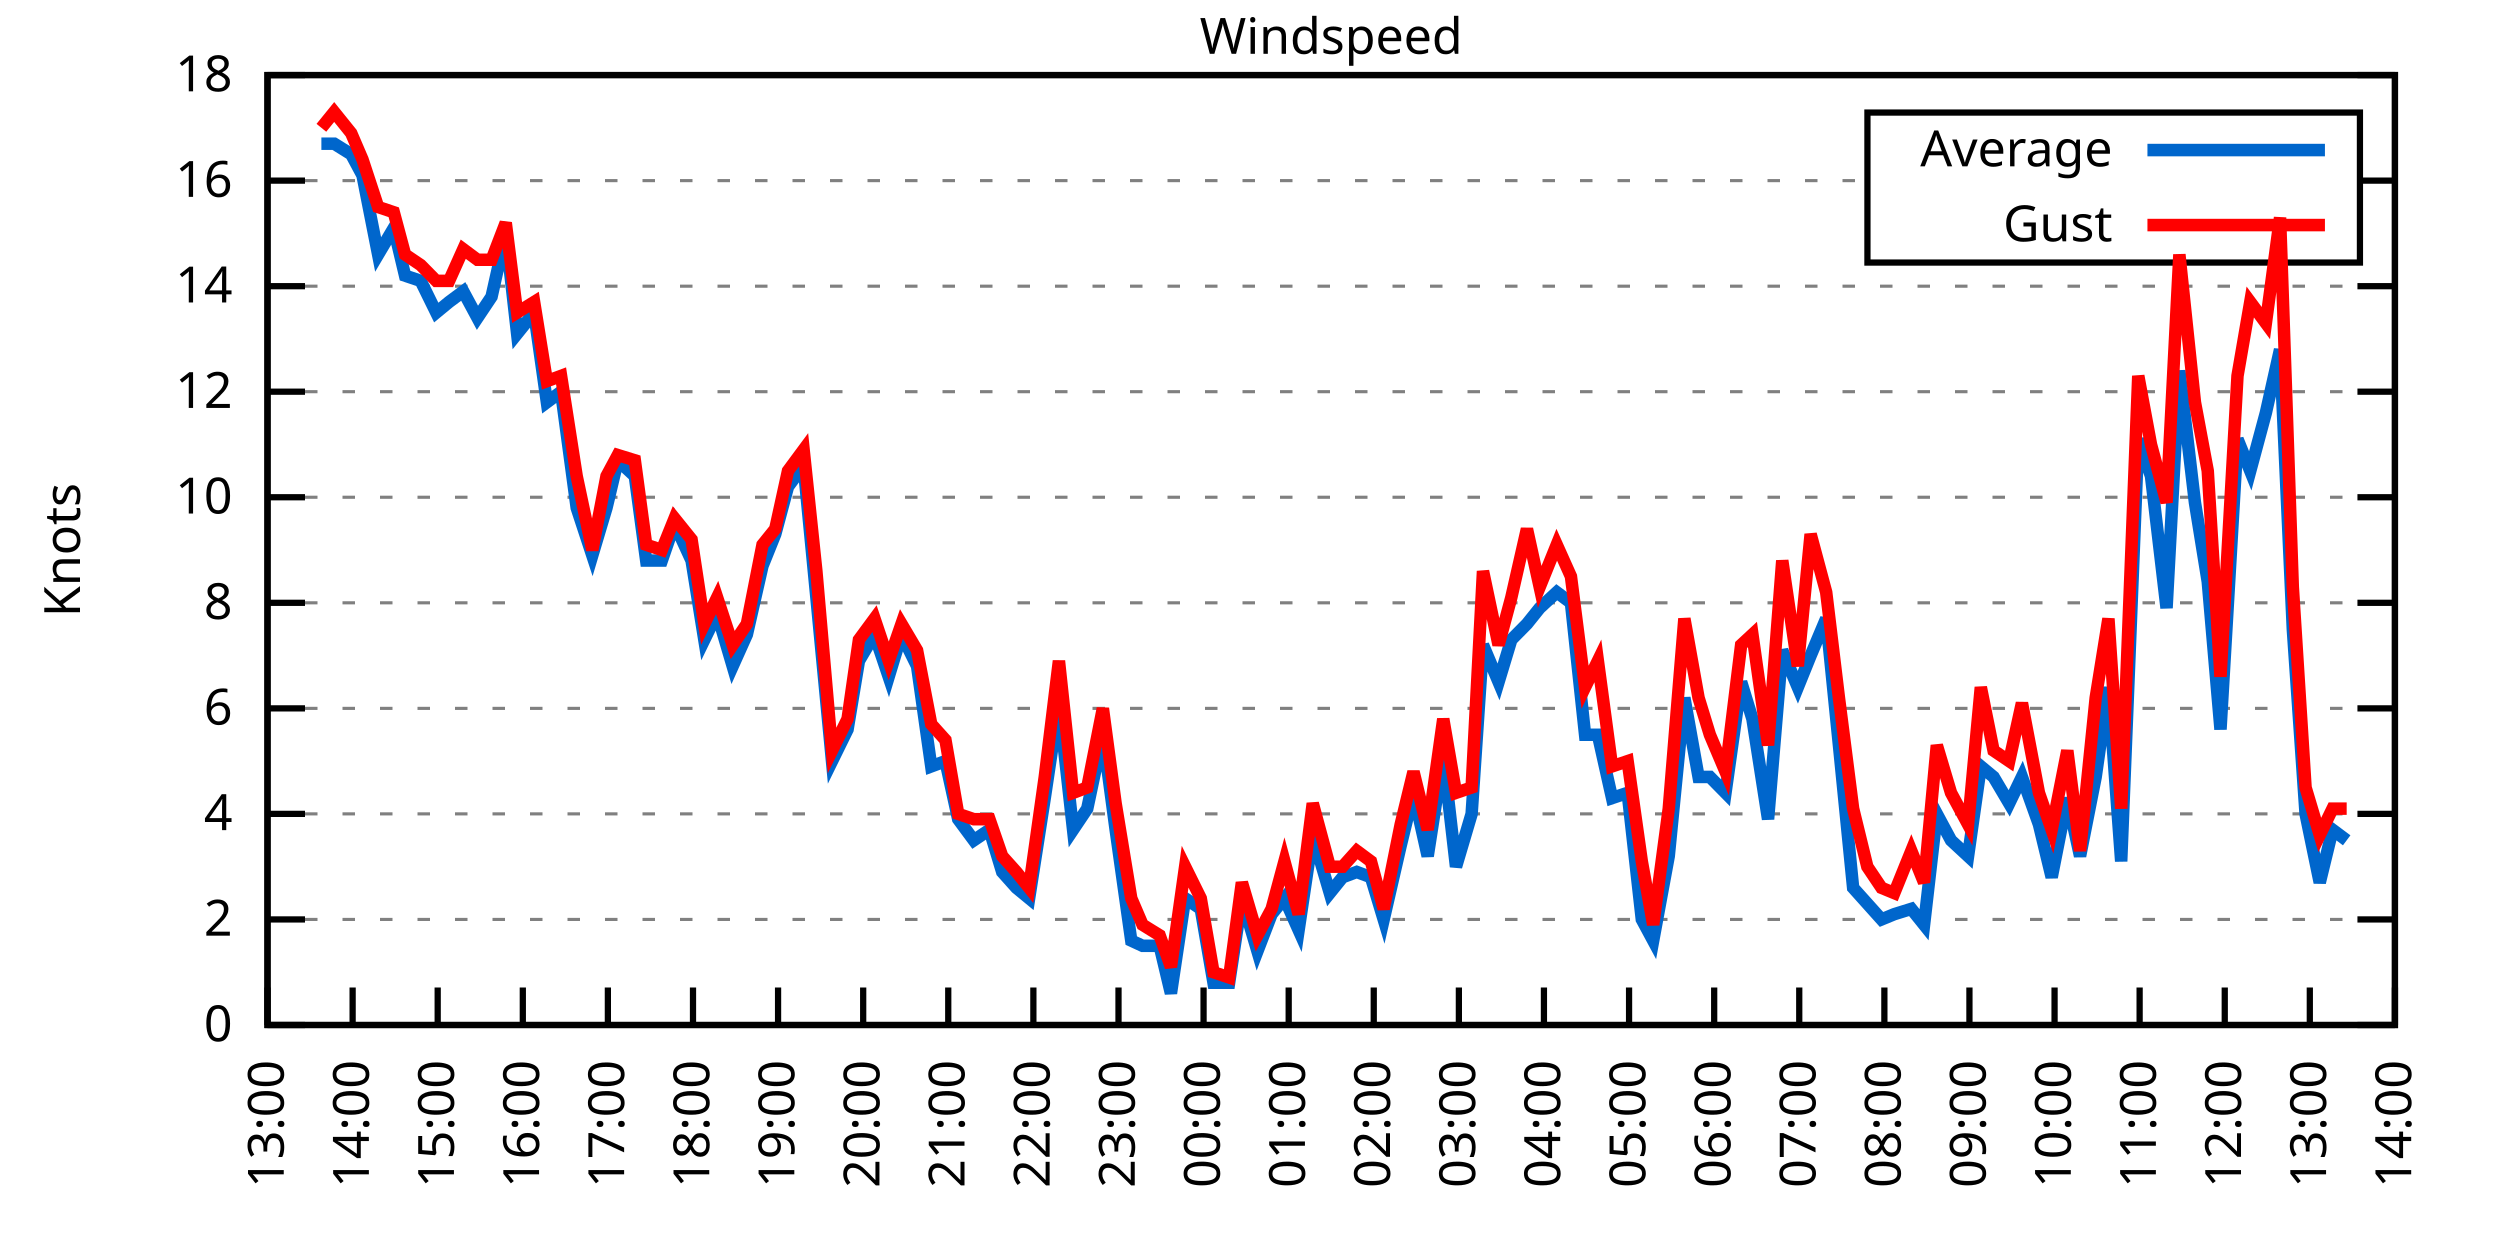
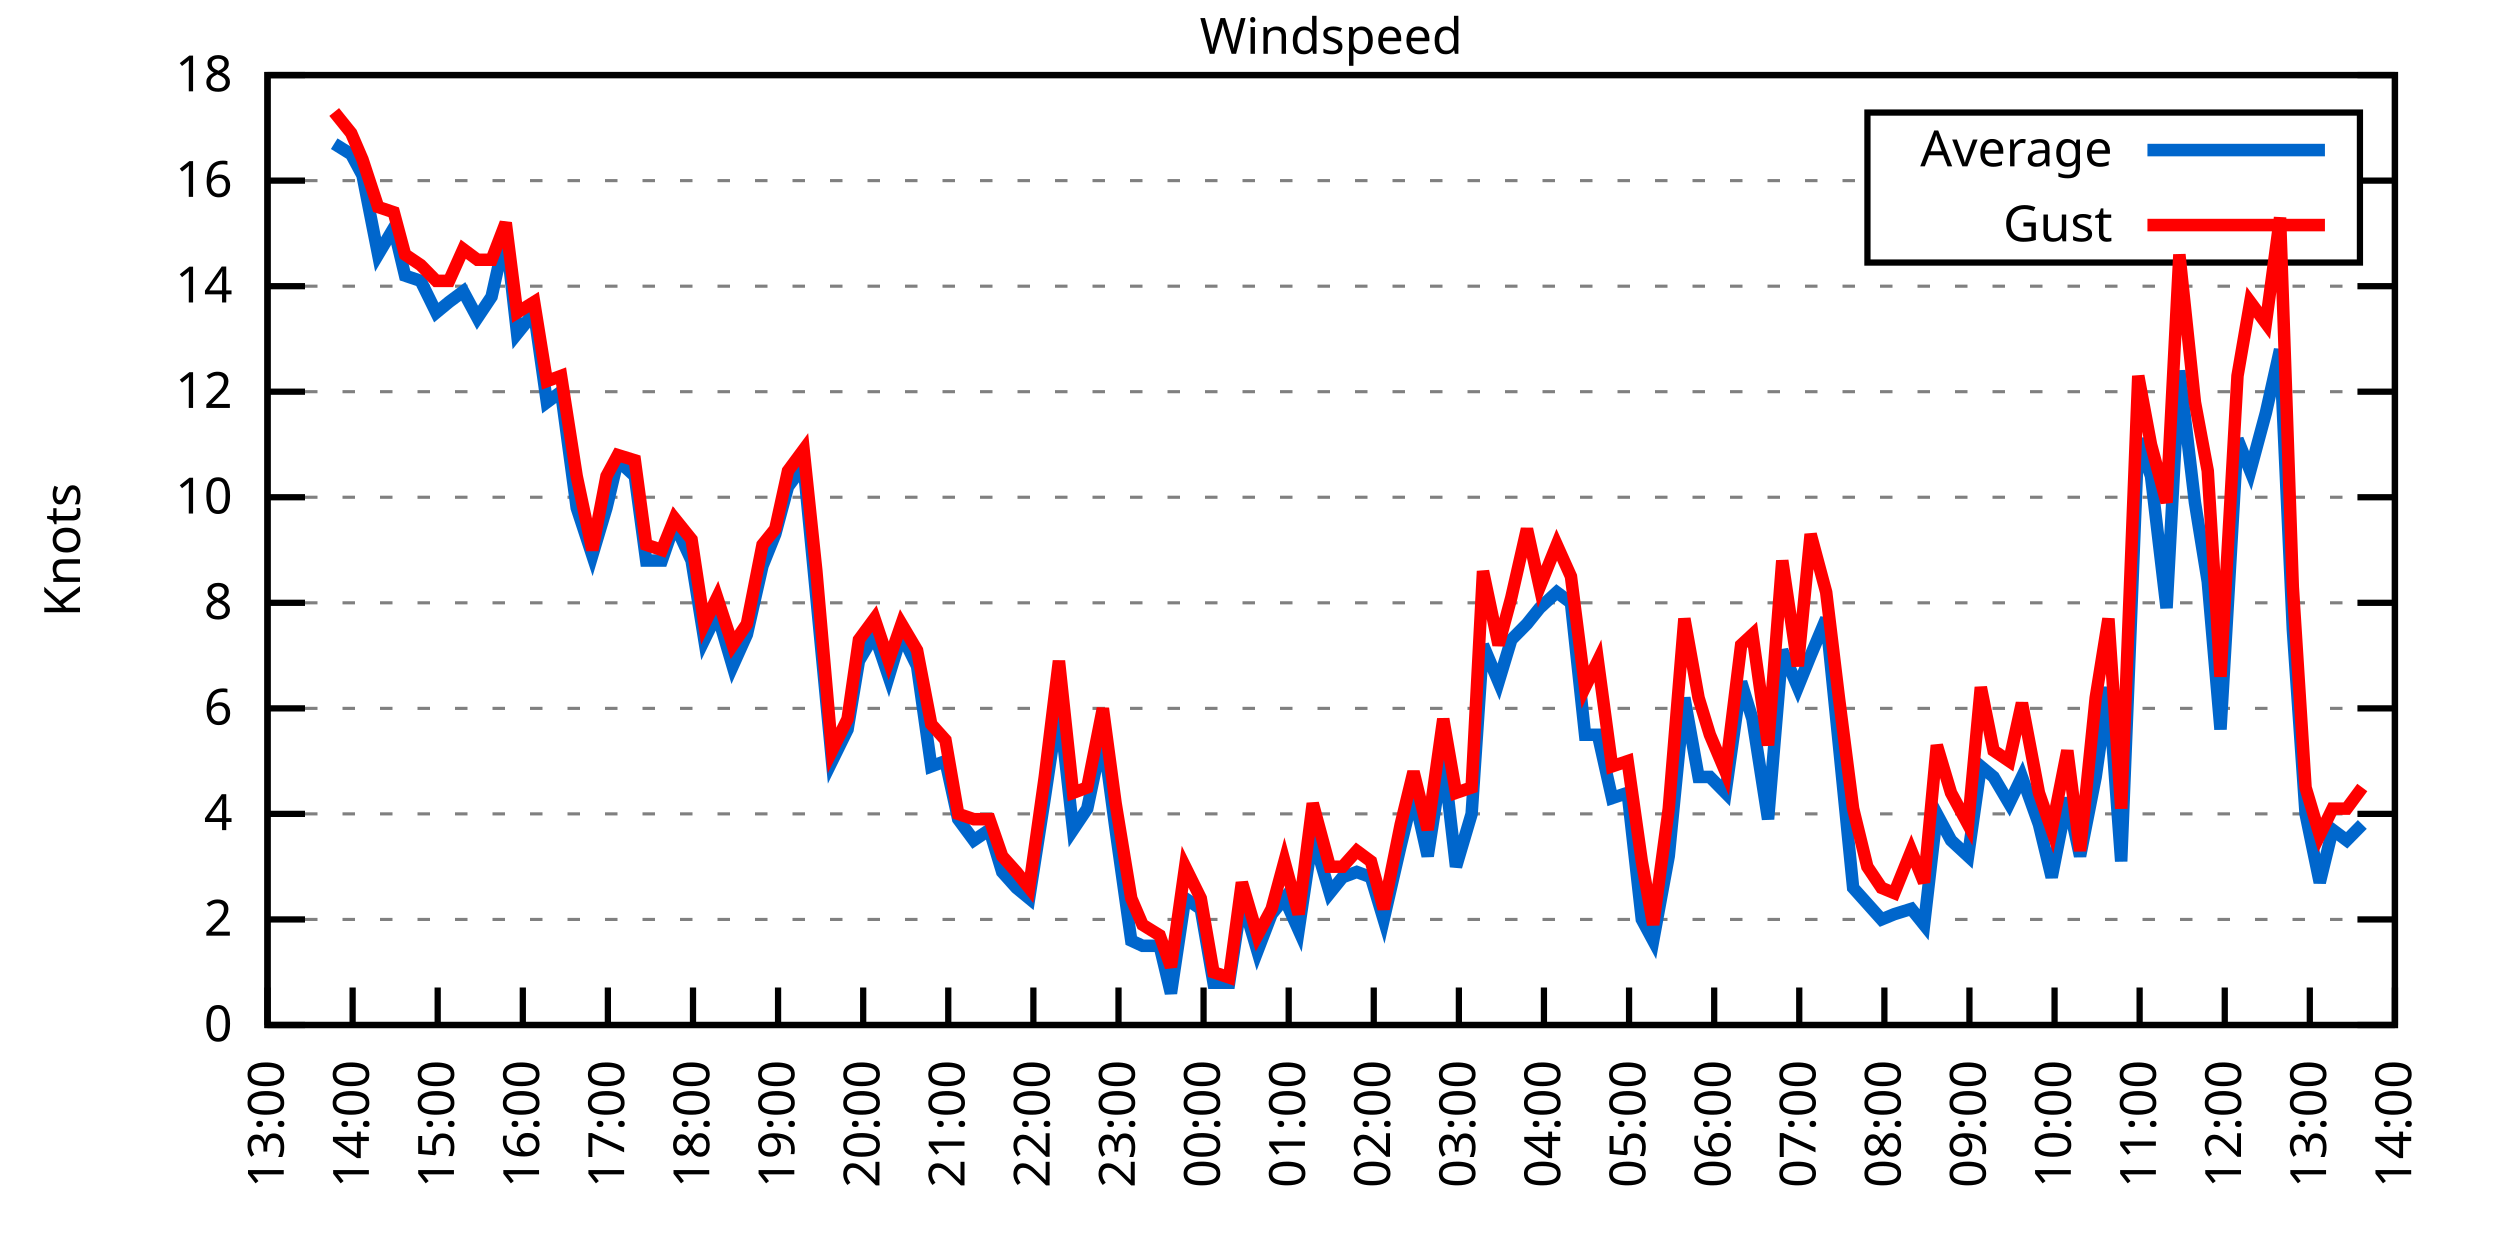
<svg xmlns="http://www.w3.org/2000/svg" xmlns:xlink="http://www.w3.org/1999/xlink" width="400" height="200" viewBox="0 0 400 200">
  <g id="gnuplot_canvas">
    <rect x="0" y="0" width="400" height="200" fill="none" />
    <defs>
      <circle id="gpDot" r="0.5" stroke-width="0.5" stroke="currentColor" />
      <path id="gpPt0" stroke-width="0.333" stroke="currentColor" d="M-1,0 h2 M0,-1 v2" />
      <path id="gpPt1" stroke-width="0.333" stroke="currentColor" d="M-1,-1 L1,1 M1,-1 L-1,1" />
      <path id="gpPt2" stroke-width="0.333" stroke="currentColor" d="M-1,0 L1,0 M0,-1 L0,1 M-1,-1 L1,1 M-1,1 L1,-1" />
      <rect id="gpPt3" stroke-width="0.333" stroke="currentColor" x="-1" y="-1" width="2" height="2" />
      <rect id="gpPt4" stroke-width="0.333" stroke="currentColor" fill="currentColor" x="-1" y="-1" width="2" height="2" />
      <circle id="gpPt5" stroke-width="0.333" stroke="currentColor" cx="0" cy="0" r="1" />
      <use xlink:href="#gpPt5" id="gpPt6" fill="currentColor" stroke="none" />
      <path id="gpPt7" stroke-width="0.333" stroke="currentColor" d="M0,-1.33 L-1.33,0.67 L1.33,0.67 z" />
      <use xlink:href="#gpPt7" id="gpPt8" fill="currentColor" stroke="none" />
      <use xlink:href="#gpPt7" id="gpPt9" stroke="currentColor" transform="rotate(180)" />
      <use xlink:href="#gpPt9" id="gpPt10" fill="currentColor" stroke="none" />
      <use xlink:href="#gpPt3" id="gpPt11" stroke="currentColor" transform="rotate(45)" />
      <use xlink:href="#gpPt11" id="gpPt12" fill="currentColor" stroke="none" />
      <path id="gpPt13" stroke-width="0.333" stroke="currentColor" d="M0,1.330 L1.265,0.411 L0.782,-1.067 L-0.782,-1.076 L-1.265,0.411 z" />
      <use xlink:href="#gpPt13" id="gpPt14" fill="currentColor" stroke="none" />
      <filter id="textbox" filterUnits="objectBoundingBox" x="0" y="0" height="1" width="1">
        <feFlood flood-color="white" flood-opacity="1" result="bgnd" />
        <feComposite in="SourceGraphic" in2="bgnd" operator="atop" />
      </filter>
      <filter id="greybox" filterUnits="objectBoundingBox" x="0" y="0" height="1" width="1">
        <feFlood flood-color="lightgrey" flood-opacity="1" result="grey" />
        <feComposite in="SourceGraphic" in2="grey" operator="atop" />
      </filter>
    </defs>
    <g fill="none" color="white" stroke="currentColor" stroke-width="1.00" stroke-linecap="butt" stroke-linejoin="miter">
</g>
    <g fill="none" color="black" stroke="currentColor" stroke-width="1.00" stroke-linecap="butt" stroke-linejoin="miter">
      <g stroke="none" shape-rendering="crispEdges">
        <polygon fill="rgb(255, 255, 255)" points="42.80,164.00 383.18,164.00 383.18,12.02 42.80,12.02 " />
      </g>
    </g>
    <g fill="none" color="black" stroke="currentColor" stroke-width="1.00" stroke-linecap="butt" stroke-linejoin="miter">
</g>
    <g fill="none" color="black" stroke="black" stroke-width="0.50" stroke-linecap="butt" stroke-linejoin="miter">
</g>
    <g fill="none" color="gray" stroke="currentColor" stroke-width="0.50" stroke-linecap="butt" stroke-linejoin="miter">
      <path stroke="gray" stroke-dasharray="2,4" class="gridline" d="M42.80,164.00 L383.19,164.00  " />
    </g>
    <g fill="none" color="gray" stroke="gray" stroke-width="1.00" stroke-linecap="butt" stroke-linejoin="miter">
</g>
    <g fill="none" color="black" stroke="currentColor" stroke-width="1.00" stroke-linecap="butt" stroke-linejoin="miter">
      <path stroke="black" d="M42.80,164.00 L48.80,164.00 M383.19,164.00 L377.19,164.00  " />
      <g transform="translate(37.20,166.60)" stroke="none" fill="black" font-family="Sans" font-size="8.00" text-anchor="end">
        <text>
          <tspan font-family="Sans"> 0</tspan>
        </text>
      </g>
    </g>
    <g fill="none" color="black" stroke="currentColor" stroke-width="1.00" stroke-linecap="butt" stroke-linejoin="miter">
</g>
    <g fill="none" color="black" stroke="black" stroke-width="0.50" stroke-linecap="butt" stroke-linejoin="miter">
</g>
    <g fill="none" color="gray" stroke="currentColor" stroke-width="0.50" stroke-linecap="butt" stroke-linejoin="miter">
      <path stroke="gray" stroke-dasharray="2,4" class="gridline" d="M42.80,147.11 L383.19,147.11  " />
    </g>
    <g fill="none" color="gray" stroke="gray" stroke-width="1.00" stroke-linecap="butt" stroke-linejoin="miter">
</g>
    <g fill="none" color="black" stroke="currentColor" stroke-width="1.00" stroke-linecap="butt" stroke-linejoin="miter">
      <path stroke="black" d="M42.80,147.11 L48.80,147.11 M383.19,147.11 L377.19,147.11  " />
      <g transform="translate(37.20,149.71)" stroke="none" fill="black" font-family="Sans" font-size="8.00" text-anchor="end">
        <text>
          <tspan font-family="Sans"> 2</tspan>
        </text>
      </g>
    </g>
    <g fill="none" color="black" stroke="currentColor" stroke-width="1.00" stroke-linecap="butt" stroke-linejoin="miter">
</g>
    <g fill="none" color="black" stroke="black" stroke-width="0.50" stroke-linecap="butt" stroke-linejoin="miter">
</g>
    <g fill="none" color="gray" stroke="currentColor" stroke-width="0.50" stroke-linecap="butt" stroke-linejoin="miter">
      <path stroke="gray" stroke-dasharray="2,4" class="gridline" d="M42.80,130.22 L383.19,130.22  " />
    </g>
    <g fill="none" color="gray" stroke="gray" stroke-width="1.00" stroke-linecap="butt" stroke-linejoin="miter">
</g>
    <g fill="none" color="black" stroke="currentColor" stroke-width="1.00" stroke-linecap="butt" stroke-linejoin="miter">
      <path stroke="black" d="M42.80,130.22 L48.80,130.22 M383.19,130.22 L377.19,130.22  " />
      <g transform="translate(37.20,132.82)" stroke="none" fill="black" font-family="Sans" font-size="8.00" text-anchor="end">
        <text>
          <tspan font-family="Sans"> 4</tspan>
        </text>
      </g>
    </g>
    <g fill="none" color="black" stroke="currentColor" stroke-width="1.00" stroke-linecap="butt" stroke-linejoin="miter">
</g>
    <g fill="none" color="black" stroke="black" stroke-width="0.50" stroke-linecap="butt" stroke-linejoin="miter">
</g>
    <g fill="none" color="gray" stroke="currentColor" stroke-width="0.50" stroke-linecap="butt" stroke-linejoin="miter">
      <path stroke="gray" stroke-dasharray="2,4" class="gridline" d="M42.80,113.34 L383.19,113.34  " />
    </g>
    <g fill="none" color="gray" stroke="gray" stroke-width="1.00" stroke-linecap="butt" stroke-linejoin="miter">
</g>
    <g fill="none" color="black" stroke="currentColor" stroke-width="1.00" stroke-linecap="butt" stroke-linejoin="miter">
      <path stroke="black" d="M42.80,113.34 L48.80,113.34 M383.19,113.34 L377.19,113.34  " />
      <g transform="translate(37.20,115.94)" stroke="none" fill="black" font-family="Sans" font-size="8.00" text-anchor="end">
        <text>
          <tspan font-family="Sans"> 6</tspan>
        </text>
      </g>
    </g>
    <g fill="none" color="black" stroke="currentColor" stroke-width="1.00" stroke-linecap="butt" stroke-linejoin="miter">
</g>
    <g fill="none" color="black" stroke="black" stroke-width="0.50" stroke-linecap="butt" stroke-linejoin="miter">
</g>
    <g fill="none" color="gray" stroke="currentColor" stroke-width="0.50" stroke-linecap="butt" stroke-linejoin="miter">
      <path stroke="gray" stroke-dasharray="2,4" class="gridline" d="M42.80,96.45 L383.19,96.45  " />
    </g>
    <g fill="none" color="gray" stroke="gray" stroke-width="1.00" stroke-linecap="butt" stroke-linejoin="miter">
</g>
    <g fill="none" color="black" stroke="currentColor" stroke-width="1.00" stroke-linecap="butt" stroke-linejoin="miter">
      <path stroke="black" d="M42.80,96.45 L48.80,96.45 M383.19,96.45 L377.19,96.45  " />
      <g transform="translate(37.20,99.05)" stroke="none" fill="black" font-family="Sans" font-size="8.00" text-anchor="end">
        <text>
          <tspan font-family="Sans"> 8</tspan>
        </text>
      </g>
    </g>
    <g fill="none" color="black" stroke="currentColor" stroke-width="1.00" stroke-linecap="butt" stroke-linejoin="miter">
</g>
    <g fill="none" color="black" stroke="black" stroke-width="0.50" stroke-linecap="butt" stroke-linejoin="miter">
</g>
    <g fill="none" color="gray" stroke="currentColor" stroke-width="0.50" stroke-linecap="butt" stroke-linejoin="miter">
      <path stroke="gray" stroke-dasharray="2,4" class="gridline" d="M42.80,79.56 L383.19,79.56  " />
    </g>
    <g fill="none" color="gray" stroke="gray" stroke-width="1.00" stroke-linecap="butt" stroke-linejoin="miter">
</g>
    <g fill="none" color="black" stroke="currentColor" stroke-width="1.00" stroke-linecap="butt" stroke-linejoin="miter">
      <path stroke="black" d="M42.80,79.56 L48.80,79.56 M383.19,79.56 L377.19,79.56  " />
      <g transform="translate(37.20,82.16)" stroke="none" fill="black" font-family="Sans" font-size="8.00" text-anchor="end">
        <text>
          <tspan font-family="Sans"> 10</tspan>
        </text>
      </g>
    </g>
    <g fill="none" color="black" stroke="currentColor" stroke-width="1.00" stroke-linecap="butt" stroke-linejoin="miter">
</g>
    <g fill="none" color="black" stroke="black" stroke-width="0.50" stroke-linecap="butt" stroke-linejoin="miter">
</g>
    <g fill="none" color="gray" stroke="currentColor" stroke-width="0.50" stroke-linecap="butt" stroke-linejoin="miter">
      <path stroke="gray" stroke-dasharray="2,4" class="gridline" d="M42.80,62.67 L383.19,62.67  " />
    </g>
    <g fill="none" color="gray" stroke="gray" stroke-width="1.00" stroke-linecap="butt" stroke-linejoin="miter">
</g>
    <g fill="none" color="black" stroke="currentColor" stroke-width="1.00" stroke-linecap="butt" stroke-linejoin="miter">
      <path stroke="black" d="M42.80,62.67 L48.80,62.67 M383.19,62.67 L377.19,62.67  " />
      <g transform="translate(37.20,65.27)" stroke="none" fill="black" font-family="Sans" font-size="8.00" text-anchor="end">
        <text>
          <tspan font-family="Sans"> 12</tspan>
        </text>
      </g>
    </g>
    <g fill="none" color="black" stroke="currentColor" stroke-width="1.00" stroke-linecap="butt" stroke-linejoin="miter">
</g>
    <g fill="none" color="black" stroke="black" stroke-width="0.50" stroke-linecap="butt" stroke-linejoin="miter">
</g>
    <g fill="none" color="gray" stroke="currentColor" stroke-width="0.50" stroke-linecap="butt" stroke-linejoin="miter">
      <path stroke="gray" stroke-dasharray="2,4" class="gridline" d="M42.80,45.79 L383.19,45.79  " />
    </g>
    <g fill="none" color="gray" stroke="gray" stroke-width="1.00" stroke-linecap="butt" stroke-linejoin="miter">
</g>
    <g fill="none" color="black" stroke="currentColor" stroke-width="1.00" stroke-linecap="butt" stroke-linejoin="miter">
      <path stroke="black" d="M42.80,45.79 L48.80,45.79 M383.19,45.79 L377.19,45.79  " />
      <g transform="translate(37.20,48.39)" stroke="none" fill="black" font-family="Sans" font-size="8.00" text-anchor="end">
        <text>
          <tspan font-family="Sans"> 14</tspan>
        </text>
      </g>
    </g>
    <g fill="none" color="black" stroke="currentColor" stroke-width="1.00" stroke-linecap="butt" stroke-linejoin="miter">
</g>
    <g fill="none" color="black" stroke="black" stroke-width="0.50" stroke-linecap="butt" stroke-linejoin="miter">
</g>
    <g fill="none" color="gray" stroke="currentColor" stroke-width="0.50" stroke-linecap="butt" stroke-linejoin="miter">
      <path stroke="gray" stroke-dasharray="2,4" class="gridline" d="M42.80,28.90 L298.79,28.90 M377.59,28.90 L383.19,28.90  " />
    </g>
    <g fill="none" color="gray" stroke="gray" stroke-width="1.00" stroke-linecap="butt" stroke-linejoin="miter">
</g>
    <g fill="none" color="black" stroke="currentColor" stroke-width="1.00" stroke-linecap="butt" stroke-linejoin="miter">
      <path stroke="black" d="M42.80,28.90 L48.80,28.90 M383.19,28.90 L377.19,28.90  " />
      <g transform="translate(37.20,31.50)" stroke="none" fill="black" font-family="Sans" font-size="8.00" text-anchor="end">
        <text>
          <tspan font-family="Sans"> 16</tspan>
        </text>
      </g>
    </g>
    <g fill="none" color="black" stroke="currentColor" stroke-width="1.00" stroke-linecap="butt" stroke-linejoin="miter">
</g>
    <g fill="none" color="black" stroke="black" stroke-width="0.50" stroke-linecap="butt" stroke-linejoin="miter">
</g>
    <g fill="none" color="gray" stroke="currentColor" stroke-width="0.50" stroke-linecap="butt" stroke-linejoin="miter">
      <path stroke="gray" stroke-dasharray="2,4" class="gridline" d="M42.80,12.01 L383.19,12.01  " />
    </g>
    <g fill="none" color="gray" stroke="gray" stroke-width="1.00" stroke-linecap="butt" stroke-linejoin="miter">
</g>
    <g fill="none" color="black" stroke="currentColor" stroke-width="1.00" stroke-linecap="butt" stroke-linejoin="miter">
      <path stroke="black" d="M42.80,12.01 L48.80,12.01 M383.19,12.01 L377.19,12.01  " />
      <g transform="translate(37.20,14.61)" stroke="none" fill="black" font-family="Sans" font-size="8.00" text-anchor="end">
        <text>
          <tspan font-family="Sans"> 18</tspan>
        </text>
      </g>
    </g>
    <g fill="none" color="black" stroke="currentColor" stroke-width="1.00" stroke-linecap="butt" stroke-linejoin="miter">
      <path stroke="black" d="M42.80,164.00 L42.80,158.00  " />
      <g transform="translate(45.40,169.60) rotate(270.00)" stroke="none" fill="black" font-family="Sans" font-size="8.00" text-anchor="end">
        <text>
          <tspan font-family="Sans">13:00</tspan>
        </text>
      </g>
    </g>
    <g fill="none" color="black" stroke="currentColor" stroke-width="1.00" stroke-linecap="butt" stroke-linejoin="miter">
      <path stroke="black" d="M56.42,164.00 L56.42,158.00  " />
      <g transform="translate(59.02,169.60) rotate(270.00)" stroke="none" fill="black" font-family="Sans" font-size="8.00" text-anchor="end">
        <text>
          <tspan font-family="Sans">14:00</tspan>
        </text>
      </g>
    </g>
    <g fill="none" color="black" stroke="currentColor" stroke-width="1.00" stroke-linecap="butt" stroke-linejoin="miter">
      <path stroke="black" d="M70.03,164.00 L70.03,158.00  " />
      <g transform="translate(72.63,169.60) rotate(270.00)" stroke="none" fill="black" font-family="Sans" font-size="8.00" text-anchor="end">
        <text>
          <tspan font-family="Sans">15:00</tspan>
        </text>
      </g>
    </g>
    <g fill="none" color="black" stroke="currentColor" stroke-width="1.00" stroke-linecap="butt" stroke-linejoin="miter">
      <path stroke="black" d="M83.65,164.00 L83.65,158.00  " />
      <g transform="translate(86.25,169.60) rotate(270.00)" stroke="none" fill="black" font-family="Sans" font-size="8.00" text-anchor="end">
        <text>
          <tspan font-family="Sans">16:00</tspan>
        </text>
      </g>
    </g>
    <g fill="none" color="black" stroke="currentColor" stroke-width="1.00" stroke-linecap="butt" stroke-linejoin="miter">
      <path stroke="black" d="M97.26,164.00 L97.26,158.00  " />
      <g transform="translate(99.86,169.60) rotate(270.00)" stroke="none" fill="black" font-family="Sans" font-size="8.00" text-anchor="end">
        <text>
          <tspan font-family="Sans">17:00</tspan>
        </text>
      </g>
    </g>
    <g fill="none" color="black" stroke="currentColor" stroke-width="1.00" stroke-linecap="butt" stroke-linejoin="miter">
      <path stroke="black" d="M110.88,164.00 L110.88,158.00  " />
      <g transform="translate(113.48,169.60) rotate(270.00)" stroke="none" fill="black" font-family="Sans" font-size="8.00" text-anchor="end">
        <text>
          <tspan font-family="Sans">18:00</tspan>
        </text>
      </g>
    </g>
    <g fill="none" color="black" stroke="currentColor" stroke-width="1.00" stroke-linecap="butt" stroke-linejoin="miter">
      <path stroke="black" d="M124.49,164.00 L124.49,158.00  " />
      <g transform="translate(127.09,169.60) rotate(270.00)" stroke="none" fill="black" font-family="Sans" font-size="8.00" text-anchor="end">
        <text>
          <tspan font-family="Sans">19:00</tspan>
        </text>
      </g>
    </g>
    <g fill="none" color="black" stroke="currentColor" stroke-width="1.00" stroke-linecap="butt" stroke-linejoin="miter">
      <path stroke="black" d="M138.11,164.00 L138.11,158.00  " />
      <g transform="translate(140.71,169.60) rotate(270.00)" stroke="none" fill="black" font-family="Sans" font-size="8.00" text-anchor="end">
        <text>
          <tspan font-family="Sans">20:00</tspan>
        </text>
      </g>
    </g>
    <g fill="none" color="black" stroke="currentColor" stroke-width="1.00" stroke-linecap="butt" stroke-linejoin="miter">
      <path stroke="black" d="M151.72,164.00 L151.72,158.00  " />
      <g transform="translate(154.32,169.60) rotate(270.00)" stroke="none" fill="black" font-family="Sans" font-size="8.00" text-anchor="end">
        <text>
          <tspan font-family="Sans">21:00</tspan>
        </text>
      </g>
    </g>
    <g fill="none" color="black" stroke="currentColor" stroke-width="1.00" stroke-linecap="butt" stroke-linejoin="miter">
      <path stroke="black" d="M165.34,164.00 L165.34,158.00  " />
      <g transform="translate(167.94,169.60) rotate(270.00)" stroke="none" fill="black" font-family="Sans" font-size="8.00" text-anchor="end">
        <text>
          <tspan font-family="Sans">22:00</tspan>
        </text>
      </g>
    </g>
    <g fill="none" color="black" stroke="currentColor" stroke-width="1.00" stroke-linecap="butt" stroke-linejoin="miter">
      <path stroke="black" d="M178.96,164.00 L178.96,158.00  " />
      <g transform="translate(181.56,169.60) rotate(270.00)" stroke="none" fill="black" font-family="Sans" font-size="8.00" text-anchor="end">
        <text>
          <tspan font-family="Sans">23:00</tspan>
        </text>
      </g>
    </g>
    <g fill="none" color="black" stroke="currentColor" stroke-width="1.00" stroke-linecap="butt" stroke-linejoin="miter">
      <path stroke="black" d="M192.57,164.00 L192.57,158.00  " />
      <g transform="translate(195.17,169.60) rotate(270.00)" stroke="none" fill="black" font-family="Sans" font-size="8.00" text-anchor="end">
        <text>
          <tspan font-family="Sans">00:00</tspan>
        </text>
      </g>
    </g>
    <g fill="none" color="black" stroke="currentColor" stroke-width="1.00" stroke-linecap="butt" stroke-linejoin="miter">
      <path stroke="black" d="M206.19,164.00 L206.19,158.00  " />
      <g transform="translate(208.79,169.60) rotate(270.00)" stroke="none" fill="black" font-family="Sans" font-size="8.00" text-anchor="end">
        <text>
          <tspan font-family="Sans">01:00</tspan>
        </text>
      </g>
    </g>
    <g fill="none" color="black" stroke="currentColor" stroke-width="1.00" stroke-linecap="butt" stroke-linejoin="miter">
      <path stroke="black" d="M219.80,164.00 L219.80,158.00  " />
      <g transform="translate(222.40,169.60) rotate(270.00)" stroke="none" fill="black" font-family="Sans" font-size="8.00" text-anchor="end">
        <text>
          <tspan font-family="Sans">02:00</tspan>
        </text>
      </g>
    </g>
    <g fill="none" color="black" stroke="currentColor" stroke-width="1.00" stroke-linecap="butt" stroke-linejoin="miter">
      <path stroke="black" d="M233.42,164.00 L233.42,158.00  " />
      <g transform="translate(236.02,169.60) rotate(270.00)" stroke="none" fill="black" font-family="Sans" font-size="8.00" text-anchor="end">
        <text>
          <tspan font-family="Sans">03:00</tspan>
        </text>
      </g>
    </g>
    <g fill="none" color="black" stroke="currentColor" stroke-width="1.00" stroke-linecap="butt" stroke-linejoin="miter">
      <path stroke="black" d="M247.03,164.00 L247.03,158.00  " />
      <g transform="translate(249.63,169.60) rotate(270.00)" stroke="none" fill="black" font-family="Sans" font-size="8.00" text-anchor="end">
        <text>
          <tspan font-family="Sans">04:00</tspan>
        </text>
      </g>
    </g>
    <g fill="none" color="black" stroke="currentColor" stroke-width="1.00" stroke-linecap="butt" stroke-linejoin="miter">
      <path stroke="black" d="M260.65,164.00 L260.65,158.00  " />
      <g transform="translate(263.25,169.60) rotate(270.00)" stroke="none" fill="black" font-family="Sans" font-size="8.00" text-anchor="end">
        <text>
          <tspan font-family="Sans">05:00</tspan>
        </text>
      </g>
    </g>
    <g fill="none" color="black" stroke="currentColor" stroke-width="1.00" stroke-linecap="butt" stroke-linejoin="miter">
      <path stroke="black" d="M274.27,164.00 L274.27,158.00  " />
      <g transform="translate(276.87,169.60) rotate(270.00)" stroke="none" fill="black" font-family="Sans" font-size="8.00" text-anchor="end">
        <text>
          <tspan font-family="Sans">06:00</tspan>
        </text>
      </g>
    </g>
    <g fill="none" color="black" stroke="currentColor" stroke-width="1.00" stroke-linecap="butt" stroke-linejoin="miter">
      <path stroke="black" d="M287.88,164.00 L287.88,158.00  " />
      <g transform="translate(290.48,169.60) rotate(270.00)" stroke="none" fill="black" font-family="Sans" font-size="8.00" text-anchor="end">
        <text>
          <tspan font-family="Sans">07:00</tspan>
        </text>
      </g>
    </g>
    <g fill="none" color="black" stroke="currentColor" stroke-width="1.00" stroke-linecap="butt" stroke-linejoin="miter">
      <path stroke="black" d="M301.50,164.00 L301.50,158.00  " />
      <g transform="translate(304.10,169.60) rotate(270.00)" stroke="none" fill="black" font-family="Sans" font-size="8.00" text-anchor="end">
        <text>
          <tspan font-family="Sans">08:00</tspan>
        </text>
      </g>
    </g>
    <g fill="none" color="black" stroke="currentColor" stroke-width="1.00" stroke-linecap="butt" stroke-linejoin="miter">
      <path stroke="black" d="M315.11,164.00 L315.11,158.00  " />
      <g transform="translate(317.71,169.60) rotate(270.00)" stroke="none" fill="black" font-family="Sans" font-size="8.00" text-anchor="end">
        <text>
          <tspan font-family="Sans">09:00</tspan>
        </text>
      </g>
    </g>
    <g fill="none" color="black" stroke="currentColor" stroke-width="1.00" stroke-linecap="butt" stroke-linejoin="miter">
      <path stroke="black" d="M328.73,164.00 L328.73,158.00  " />
      <g transform="translate(331.33,169.60) rotate(270.00)" stroke="none" fill="black" font-family="Sans" font-size="8.00" text-anchor="end">
        <text>
          <tspan font-family="Sans">10:00</tspan>
        </text>
      </g>
    </g>
    <g fill="none" color="black" stroke="currentColor" stroke-width="1.00" stroke-linecap="butt" stroke-linejoin="miter">
      <path stroke="black" d="M342.34,164.00 L342.34,158.00  " />
      <g transform="translate(344.94,169.60) rotate(270.00)" stroke="none" fill="black" font-family="Sans" font-size="8.00" text-anchor="end">
        <text>
          <tspan font-family="Sans">11:00</tspan>
        </text>
      </g>
    </g>
    <g fill="none" color="black" stroke="currentColor" stroke-width="1.00" stroke-linecap="butt" stroke-linejoin="miter">
      <path stroke="black" d="M355.96,164.00 L355.96,158.00  " />
      <g transform="translate(358.56,169.60) rotate(270.00)" stroke="none" fill="black" font-family="Sans" font-size="8.00" text-anchor="end">
        <text>
          <tspan font-family="Sans">12:00</tspan>
        </text>
      </g>
    </g>
    <g fill="none" color="black" stroke="currentColor" stroke-width="1.00" stroke-linecap="butt" stroke-linejoin="miter">
      <path stroke="black" d="M369.57,164.00 L369.57,158.00  " />
      <g transform="translate(372.17,169.60) rotate(270.00)" stroke="none" fill="black" font-family="Sans" font-size="8.00" text-anchor="end">
        <text>
          <tspan font-family="Sans">13:00</tspan>
        </text>
      </g>
    </g>
    <g fill="none" color="black" stroke="currentColor" stroke-width="1.00" stroke-linecap="butt" stroke-linejoin="miter">
      <path stroke="black" d="M383.19,164.00 L383.19,158.00  " />
      <g transform="translate(385.79,169.60) rotate(270.00)" stroke="none" fill="black" font-family="Sans" font-size="8.00" text-anchor="end">
        <text>
          <tspan font-family="Sans">14:00</tspan>
        </text>
      </g>
    </g>
    <g fill="none" color="black" stroke="currentColor" stroke-width="1.00" stroke-linecap="butt" stroke-linejoin="miter">
</g>
    <g fill="none" color="black" stroke="currentColor" stroke-width="1.00" stroke-linecap="butt" stroke-linejoin="miter">
      <path stroke="black" d="M42.80,12.01 L42.80,164.00 L383.19,164.00 L383.19,12.01 L42.80,12.01 Z  " />
    </g>
    <g fill="none" color="black" stroke="currentColor" stroke-width="1.00" stroke-linecap="butt" stroke-linejoin="miter">
</g>
    <g fill="none" color="black" stroke="currentColor" stroke-width="1.00" stroke-linecap="butt" stroke-linejoin="miter">
      <path stroke="black" d="M298.79,42.01 L298.79,18.01 L377.59,18.01 L377.59,42.01 L298.79,42.01 Z  " />
    </g>
    <g id="Windspeed_plot_1">
      <g fill="none" color="white" stroke="black" stroke-width="2.00" stroke-linecap="butt" stroke-linejoin="miter">
</g>
      <g fill="none" color="black" stroke="currentColor" stroke-width="2.00" stroke-linecap="butt" stroke-linejoin="miter">
        <g transform="translate(337.99,26.61)" stroke="none" fill="black" font-family="Sans" font-size="8.00" text-anchor="end">
          <text>
            <tspan font-family="Sans">Average</tspan>
          </text>
        </g>
      </g>
      <g fill="none" color="black" stroke="currentColor" stroke-width="2.00" stroke-linecap="butt" stroke-linejoin="miter">
-         <path stroke="rgb(  0, 102, 204)" d="M343.59,24.01 L371.99,24.01 M51.42,22.99 L53.47,22.99 L56.19,24.68 L58.00,28.05 L60.50,40.72 L63.00,36.50   L64.81,44.10 L67.31,44.94 L69.80,50.01 L71.85,48.32 L74.12,46.63 L76.39,50.85 L78.65,47.47 L80.92,37.34   L82.74,53.39 L85.46,50.01 L87.50,64.36 L89.77,62.67 L92.27,81.25 L94.77,88.85 L97.04,81.25 L98.85,73.65   L101.57,76.18 L103.39,89.69 L105.89,89.69 L107.93,83.78 L110.65,89.69 L112.69,102.36 L114.74,98.14 L117.23,106.58   L119.50,101.52 L122.00,90.54 L124.04,85.47 L126.08,77.87 L128.58,74.49 L130.62,95.60 L133.12,121.78 L135.61,116.71   L137.43,105.74 L139.92,101.52 L142.19,108.27 L144.24,101.52 L146.73,106.58 L149.00,122.62 L151.27,121.78 L153.31,131.07   L155.81,134.45 L158.31,132.76 L160.35,139.51 L162.62,142.05 L164.66,143.73 L167.16,127.69 L169.43,112.49 L171.69,132.76   L173.96,129.38 L176.46,117.56 L178.50,132.76 L181.00,150.49 L182.81,151.33 L185.54,151.33 L187.35,158.93 L189.62,143.73   L192.12,145.42 L194.16,157.24 L196.66,157.24 L198.70,143.73 L201.19,152.18 L203.46,146.27 L205.51,143.73 L207.78,148.80   L210.04,133.60 L212.77,142.89 L214.81,140.36 L217.08,139.51 L219.35,140.36 L221.39,147.11 L224.11,135.29 L226.16,126.85   L228.43,136.98 L230.92,120.94 L232.96,138.67 L235.46,130.22 L237.28,103.20 L239.77,109.11 L241.81,102.36 L244.31,99.83   L246.35,97.29 L249.08,94.76 L251.35,96.45 L253.61,117.56 L255.66,117.56 L257.93,127.69 L260.42,126.85 L262.69,147.11   L264.51,150.49 L267.00,136.98 L269.50,111.65 L271.77,124.31 L273.58,124.31 L276.08,126.85 L278.58,109.11 L280.39,115.03   L282.89,131.07 L285.16,104.05 L287.65,109.96 L289.70,104.89 L292.19,98.98 L294.23,119.25 L296.50,142.05 L298.77,144.58   L301.04,147.11 L303.08,146.27 L305.81,145.42 L307.85,147.96 L309.89,130.22 L312.16,134.45 L314.89,136.98 L316.93,122.62   L318.97,124.31 L321.47,128.54 L323.51,124.31 L326.23,131.91 L328.27,140.36 L330.77,127.69 L332.81,136.98 L335.31,124.31   L337.35,109.96 L339.39,137.82 L342.12,70.27 L344.16,76.18 L346.65,97.29 L348.70,59.30 L351.19,80.41 L353.24,93.07   L355.28,116.71 L358.00,70.27 L360.04,75.34 L362.54,66.05 L364.81,55.92 L366.85,100.67 L368.89,130.22 L371.16,141.20   L373.21,132.76 L375.47,134.45  " />
+         <path stroke="rgb(  0, 102, 204)" d="M343.59,24.01 L371.99,24.01 M53.47,22.99 L56.19,24.68 L58.00,28.05 L60.50,40.72 L63.00,36.50 L64.81,44.10   L67.31,44.94 L69.80,50.01 L71.85,48.32 L74.12,46.63 L76.39,50.85 L78.65,47.47 L80.92,37.34 L82.74,53.39   L85.46,50.01 L87.50,64.36 L89.77,62.67 L92.27,81.25 L94.77,88.85 L97.04,81.25 L98.85,73.65 L101.57,76.18   L103.39,89.69 L105.89,89.69 L107.93,83.78 L110.65,89.69 L112.69,102.36 L114.74,98.14 L117.23,106.58 L119.50,101.52   L122.00,90.54 L124.04,85.47 L126.08,77.87 L128.58,74.49 L130.62,95.60 L133.12,121.78 L135.61,116.71 L137.43,105.74   L139.92,101.52 L142.19,108.27 L144.24,101.52 L146.73,106.58 L149.00,122.62 L151.27,121.78 L153.31,131.07 L155.81,134.45   L158.31,132.76 L160.35,139.51 L162.62,142.05 L164.66,143.73 L167.16,127.69 L169.43,112.49 L171.69,132.76 L173.96,129.38   L176.46,117.56 L178.50,132.76 L181.00,150.49 L182.81,151.33 L185.54,151.33 L187.35,158.93 L189.62,143.73 L192.12,145.42   L194.16,157.24 L196.66,157.24 L198.70,143.73 L201.19,152.18 L203.46,146.27 L205.51,143.73 L207.78,148.80 L210.04,133.60   L212.77,142.89 L214.81,140.36 L217.08,139.51 L219.35,140.36 L221.39,147.11 L224.11,135.29 L226.16,126.85 L228.43,136.98   L230.92,120.94 L232.96,138.67 L235.46,130.22 L237.28,103.20 L239.77,109.11 L241.81,102.36 L244.31,99.83 L246.35,97.29   L249.08,94.76 L251.35,96.45 L253.61,117.56 L255.66,117.56 L257.93,127.69 L260.42,126.85 L262.69,147.11 L264.51,150.49   L267.00,136.98 L269.50,111.65 L271.77,124.31 L273.58,124.31 L276.08,126.85 L278.58,109.11 L280.39,115.03 L282.89,131.07   L285.16,104.05 L287.65,109.96 L289.70,104.89 L292.19,98.98 L294.23,119.25 L296.50,142.05 L298.77,144.58 L301.04,147.11   L303.08,146.27 L305.81,145.42 L307.85,147.96 L309.89,130.22 L312.16,134.45 L314.89,136.98 L316.93,122.62 L318.97,124.31   L321.47,128.54 L323.51,124.31 L326.23,131.91 L328.27,140.36 L330.77,127.69 L332.81,136.98 L335.31,124.31 L337.35,109.96   L339.39,137.82 L342.12,70.27 L344.16,76.18 L346.65,97.29 L348.70,59.30 L351.19,80.41 L353.24,93.07 L355.28,116.71   L358.00,70.27 L360.04,75.34 L362.54,66.05 L364.81,55.92 L366.85,100.67 L368.89,130.22 L371.16,141.20 L373.21,132.76   L375.47,134.45 L377.97,131.91  " />
      </g>
    </g>
    <g id="Windspeed_plot_2">
      <g fill="none" color="black" stroke="currentColor" stroke-width="2.00" stroke-linecap="butt" stroke-linejoin="miter">
        <g transform="translate(337.99,38.61)" stroke="none" fill="black" font-family="Sans" font-size="8.00" text-anchor="end">
          <text>
            <tspan font-family="Sans">Gust</tspan>
          </text>
        </g>
      </g>
      <g fill="none" color="black" stroke="currentColor" stroke-width="2.00" stroke-linecap="butt" stroke-linejoin="miter">
-         <path stroke="rgb(255,   0,   0)" d="M343.59,36.01 L371.99,36.01 M51.42,20.45 L53.47,17.92 L56.19,21.30 L58.00,25.52 L60.50,33.12 L63.00,33.96   L64.81,40.72 L67.31,42.41 L69.80,44.94 L71.85,44.94 L74.12,39.87 L76.39,41.56 L78.65,41.56 L80.92,35.65   L82.74,50.01 L85.46,48.32 L87.50,60.98 L89.77,60.14 L92.27,76.18 L94.77,88.00 L97.04,76.18 L98.85,72.81   L101.57,73.65 L103.39,87.16 L105.89,88.00 L107.93,82.94 L110.65,86.32 L112.69,99.83 L114.74,95.60 L117.23,103.20   L119.50,99.83 L122.00,87.16 L124.04,84.63 L126.08,75.34 L128.58,71.96 L130.62,91.38 L133.12,120.09 L135.61,115.03   L137.43,102.36 L139.92,98.98 L142.19,105.74 L144.24,99.83 L146.73,104.05 L149.00,115.87 L151.27,118.40 L153.31,130.22   L155.81,131.07 L158.31,131.07 L160.35,136.98 L162.62,139.51 L164.66,142.05 L167.16,124.31 L169.43,105.74 L171.69,126.85   L173.96,126.00 L176.46,113.34 L178.50,128.54 L181.00,143.73 L182.81,147.96 L185.54,149.65 L187.35,154.71 L189.62,138.67   L192.12,143.73 L194.16,155.56 L196.66,156.40 L198.70,141.20 L201.19,149.65 L203.46,145.42 L205.51,137.82 L207.78,146.27   L210.04,128.54 L212.77,138.67 L214.81,138.67 L217.08,136.14 L219.35,137.82 L221.39,145.42 L224.11,131.91 L226.16,123.47   L228.43,132.76 L230.92,115.03 L232.96,126.85 L235.46,126.00 L237.28,91.38 L239.77,103.20 L241.81,95.60 L244.31,84.63   L246.35,93.92 L249.08,87.16 L251.35,92.23 L253.61,109.96 L255.66,105.74 L257.93,122.62 L260.42,121.78 L262.69,137.82   L264.51,147.96 L267.00,129.38 L269.50,98.98 L271.77,111.65 L273.58,117.56 L276.08,123.47 L278.58,103.20 L280.39,101.52   L282.89,119.25 L285.16,89.69 L287.65,106.58 L289.70,85.47 L292.19,94.76 L294.23,111.65 L296.50,129.38 L298.77,138.67   L301.04,142.05 L303.08,142.89 L305.81,136.14 L307.85,141.20 L309.89,119.25 L312.16,126.85 L314.89,131.91 L316.93,109.96   L318.97,120.09 L321.47,121.78 L323.51,112.49 L326.23,126.85 L328.27,132.76 L330.77,120.09 L332.81,136.14 L335.31,111.65   L337.35,98.98 L339.39,129.38 L342.12,60.14 L344.16,71.12 L346.65,80.41 L348.70,40.72 L351.19,64.36 L353.24,75.34   L355.28,108.27 L358.00,60.14 L360.04,48.32 L362.54,51.70 L364.81,34.81 L366.85,93.92 L368.89,126.00 L371.16,133.60   L373.21,129.38 L375.47,129.38  " />
+         <path stroke="rgb(255,   0,   0)" d="M343.59,36.01 L371.99,36.01 M53.47,17.92 L56.19,21.30 L58.00,25.52 L60.50,33.12 L63.00,33.96 L64.81,40.72   L67.31,42.41 L69.80,44.94 L71.85,44.94 L74.12,39.87 L76.39,41.56 L78.65,41.56 L80.92,35.65 L82.74,50.01   L85.46,48.32 L87.50,60.98 L89.77,60.14 L92.27,76.18 L94.77,88.00 L97.04,76.18 L98.85,72.81 L101.57,73.65   L103.39,87.16 L105.89,88.00 L107.93,82.94 L110.65,86.32 L112.69,99.83 L114.74,95.60 L117.23,103.20 L119.50,99.83   L122.00,87.16 L124.04,84.63 L126.08,75.34 L128.58,71.96 L130.62,91.38 L133.12,120.09 L135.61,115.03 L137.43,102.36   L139.92,98.98 L142.19,105.74 L144.24,99.83 L146.73,104.05 L149.00,115.87 L151.27,118.40 L153.31,130.22 L155.81,131.07   L158.31,131.07 L160.35,136.98 L162.62,139.51 L164.66,142.05 L167.16,124.31 L169.43,105.74 L171.69,126.85 L173.96,126.00   L176.46,113.34 L178.50,128.54 L181.00,143.73 L182.81,147.96 L185.54,149.65 L187.35,154.71 L189.62,138.67 L192.12,143.73   L194.16,155.56 L196.66,156.40 L198.70,141.20 L201.19,149.65 L203.46,145.42 L205.51,137.82 L207.78,146.27 L210.04,128.54   L212.77,138.67 L214.81,138.67 L217.08,136.14 L219.35,137.82 L221.39,145.42 L224.11,131.91 L226.16,123.47 L228.43,132.76   L230.92,115.03 L232.96,126.85 L235.46,126.00 L237.28,91.38 L239.77,103.20 L241.81,95.60 L244.31,84.63 L246.35,93.92   L249.08,87.16 L251.35,92.23 L253.61,109.96 L255.66,105.74 L257.93,122.62 L260.42,121.78 L262.69,137.82 L264.51,147.96   L267.00,129.38 L269.50,98.98 L271.77,111.65 L273.58,117.56 L276.08,123.47 L278.58,103.20 L280.39,101.52 L282.89,119.25   L285.16,89.69 L287.65,106.58 L289.70,85.47 L292.19,94.76 L294.23,111.65 L296.50,129.38 L298.77,138.67 L301.04,142.05   L303.08,142.89 L305.81,136.14 L307.85,141.20 L309.89,119.25 L312.16,126.85 L314.89,131.91 L316.93,109.96 L318.97,120.09   L321.47,121.78 L323.51,112.49 L326.23,126.85 L328.27,132.76 L330.77,120.09 L332.81,136.14 L335.31,111.65 L337.35,98.98   L339.39,129.38 L342.12,60.14 L344.16,71.12 L346.65,80.41 L348.70,40.72 L351.19,64.36 L353.24,75.34 L355.28,108.27   L358.00,60.14 L360.04,48.32 L362.54,51.70 L364.81,34.81 L366.85,93.92 L368.89,126.00 L371.16,133.60 L373.21,129.38   L375.47,129.38 L377.97,126.00  " />
      </g>
    </g>
    <g fill="none" color="black" stroke="currentColor" stroke-width="2.00" stroke-linecap="butt" stroke-linejoin="miter">
</g>
    <g fill="none" color="black" stroke="black" stroke-width="1.00" stroke-linecap="butt" stroke-linejoin="miter">
</g>
    <g fill="none" color="black" stroke="currentColor" stroke-width="1.00" stroke-linecap="butt" stroke-linejoin="miter">
      <path stroke="black" d="M42.80,12.01 L42.80,164.00 L383.19,164.00 L383.19,12.01 L42.80,12.01 Z  " />
      <g transform="translate(12.80,88.01) rotate(270.00)" stroke="none" fill="black" font-family="Sans" font-size="8.00" text-anchor="middle">
        <text>
          <tspan font-family="Sans">Knots</tspan>
        </text>
      </g>
    </g>
    <g fill="none" color="black" stroke="currentColor" stroke-width="1.00" stroke-linecap="butt" stroke-linejoin="miter">
</g>
    <g fill="none" color="black" stroke="currentColor" stroke-width="1.00" stroke-linecap="butt" stroke-linejoin="miter">
      <g transform="translate(212.99,8.61)" stroke="none" fill="black" font-family="Sans" font-size="8.00" text-anchor="middle">
        <text>
          <tspan font-family="Sans">Windspeed</tspan>
        </text>
      </g>
    </g>
    <g fill="none" color="black" stroke="currentColor" stroke-width="1.00" stroke-linecap="butt" stroke-linejoin="miter">
</g>
  </g>
</svg>
